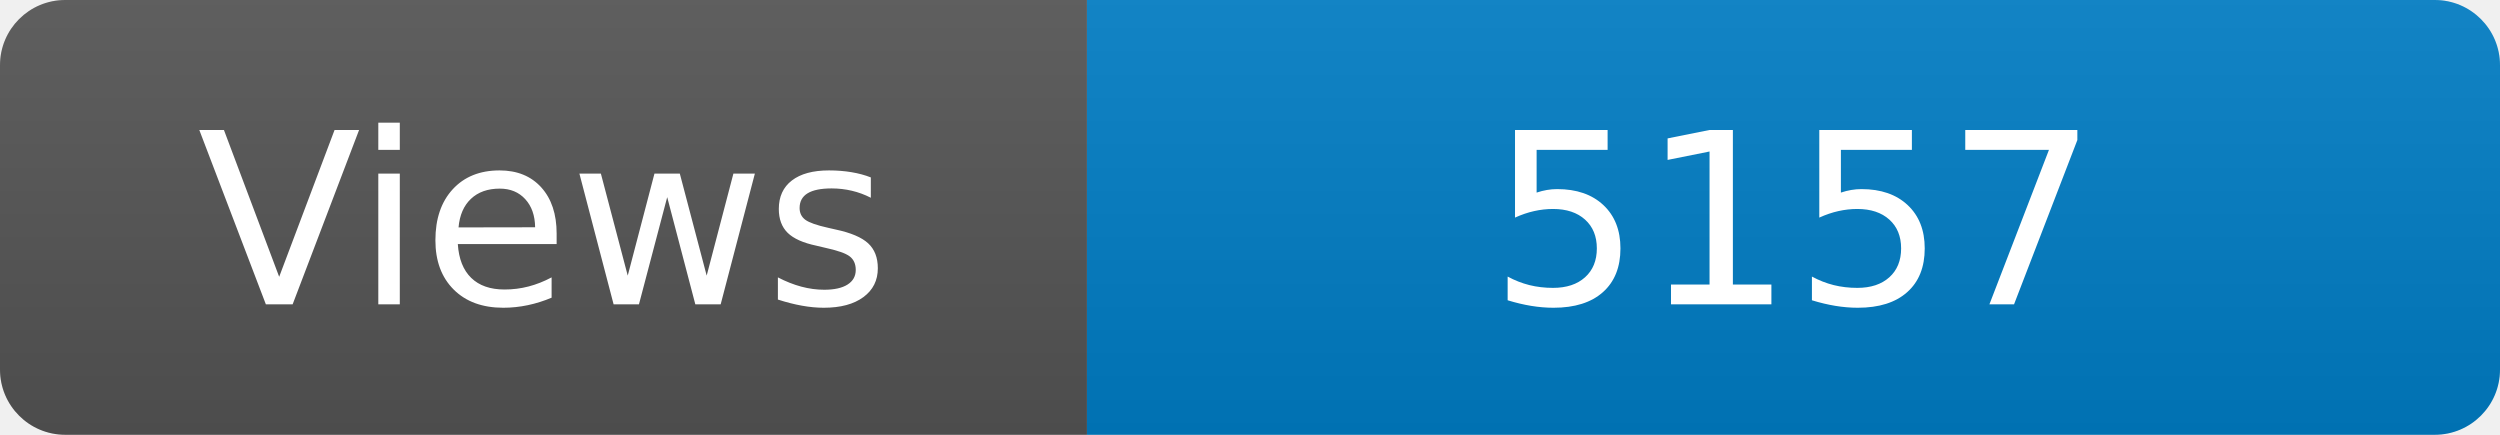
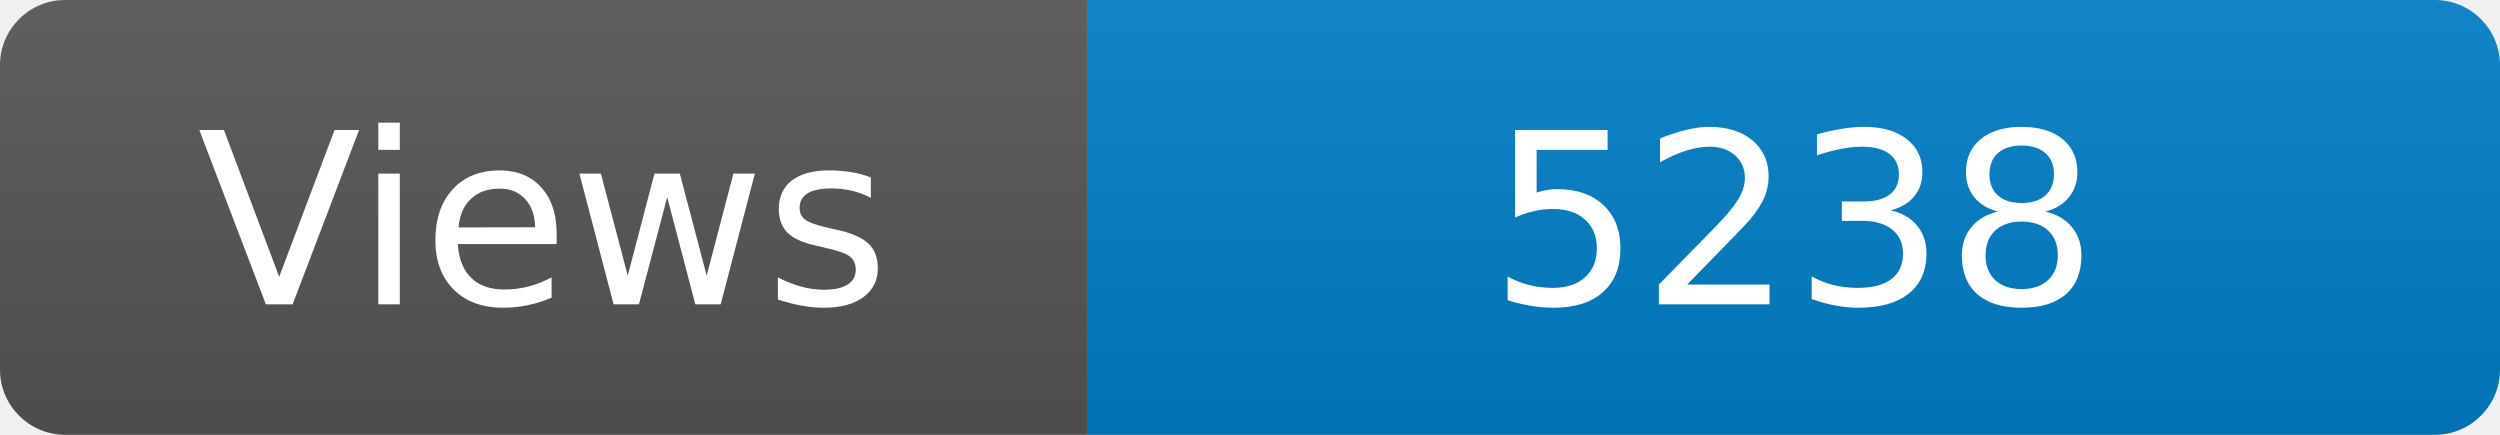
<svg xmlns="http://www.w3.org/2000/svg" width="115" height="20" role="img" aria-label="Maintained?: yes">
  <linearGradient id="s" x2="0" y2="100%">
    <stop offset="0" stop-color="#bbb" stop-opacity=".1" />
    <stop offset="1" stop-opacity=".1" />
  </linearGradient>
  <clipPath id="r">
    <rect width="115" height="20" rx="3" fill="#fff" />
  </clipPath>
  <g clip-path="url(#r)">
    <rect width="50" height="20" fill="#555" />
    <rect x="50" width="160" height="20" fill="#007ec6" />
    <rect width="115" height="20" fill="url(#s)" />
  </g>
  <g fill="#fff" text-anchor="middle" font-family="Verdana,Geneva,DejaVu Sans,sans-serif" font-size="110">
    <text x="250" y="140" transform="scale(.1)" fill="#fff">Views</text>
-     <text x="825" y="140" transform="scale(.1)" fill="#fff">5157</text>
+     <text x="825" y="140" transform="scale(.1)" fill="#fff">5238</text>
  </g>
</svg>
